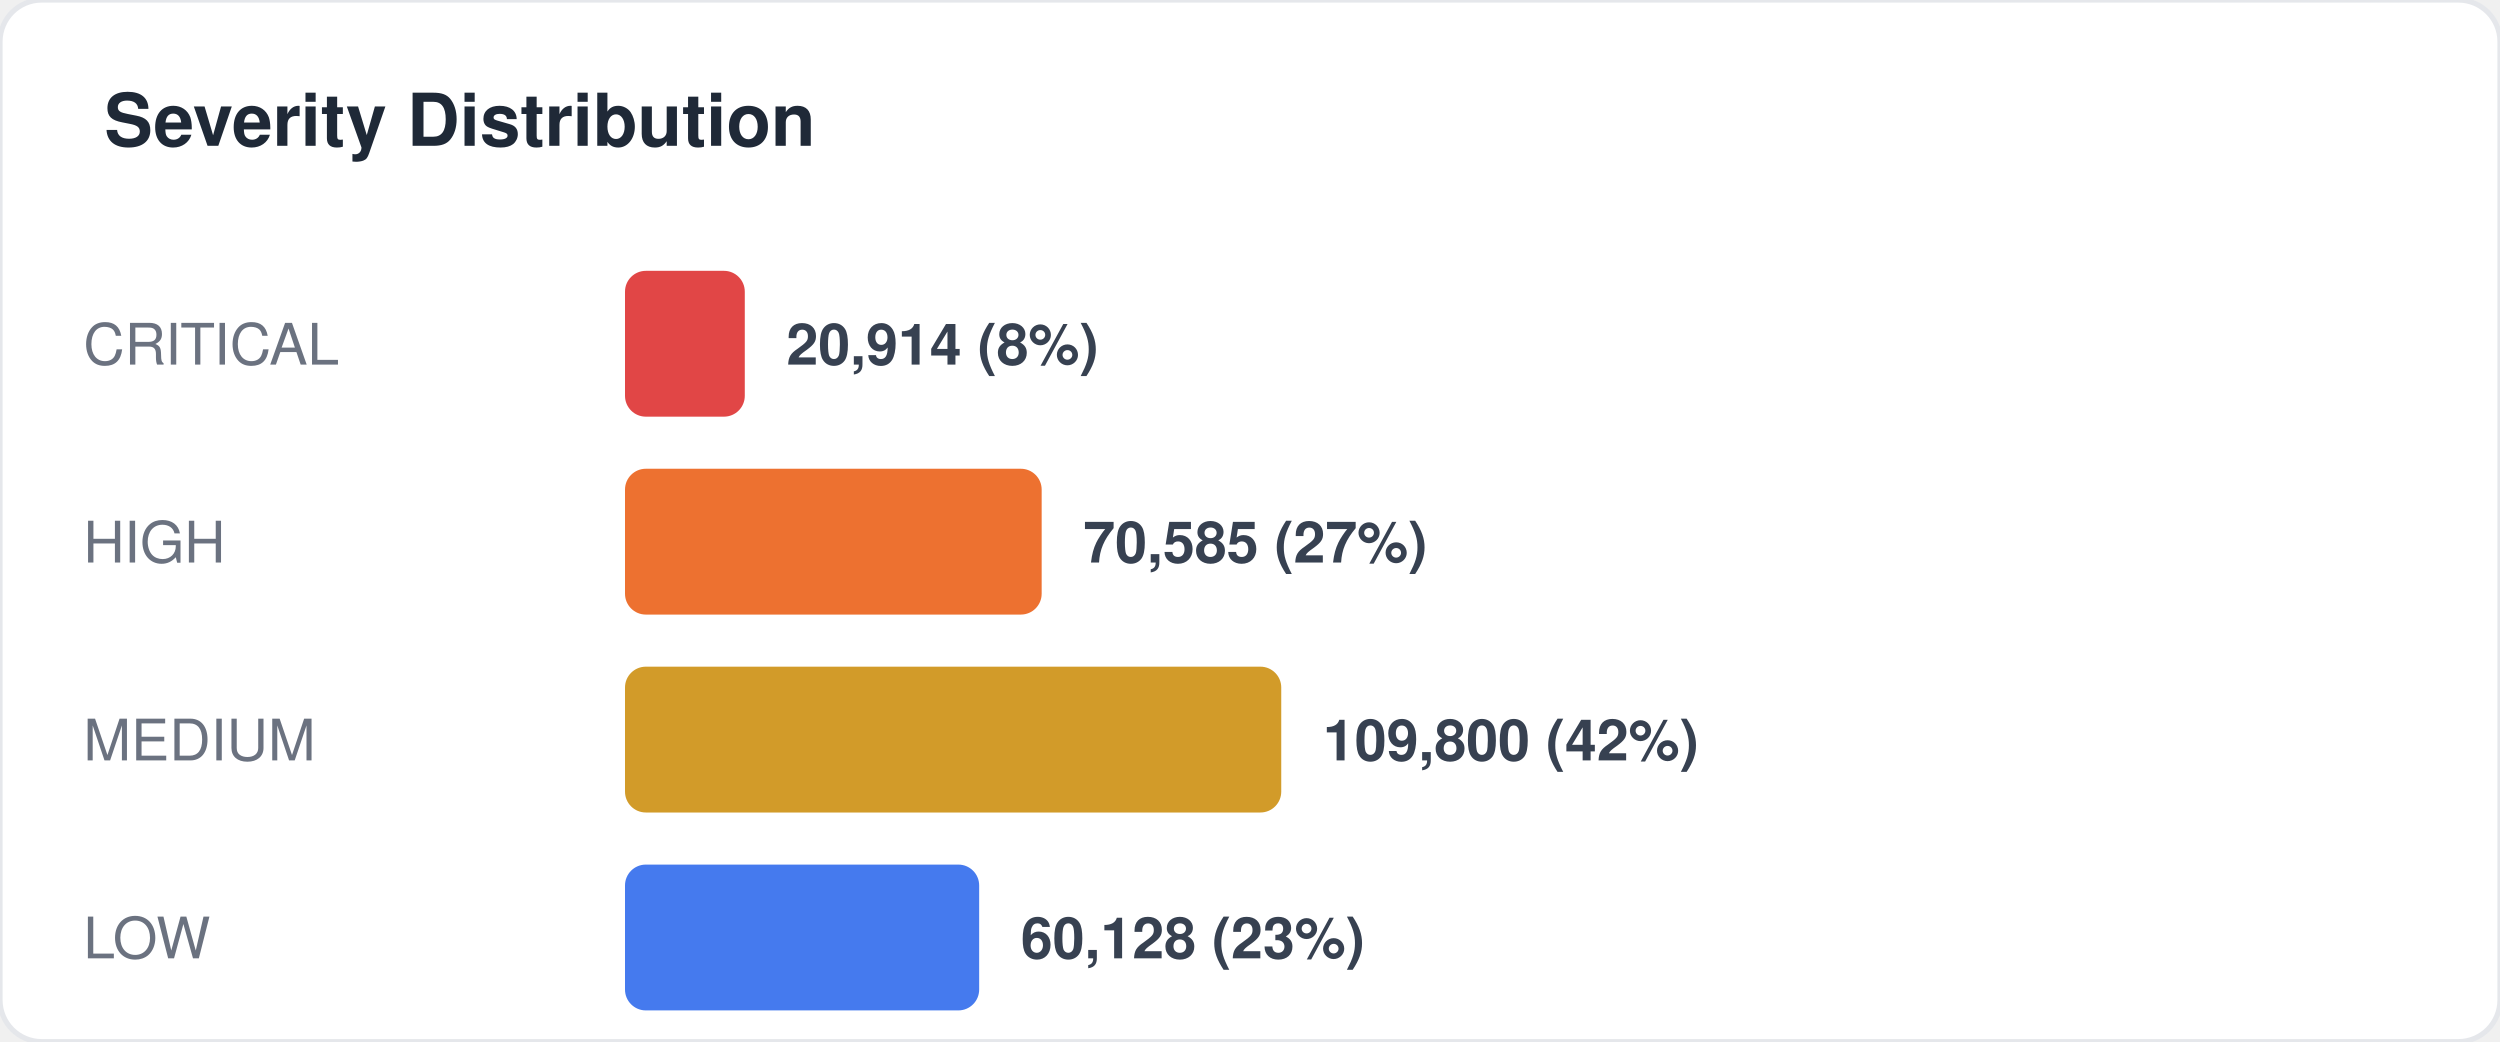
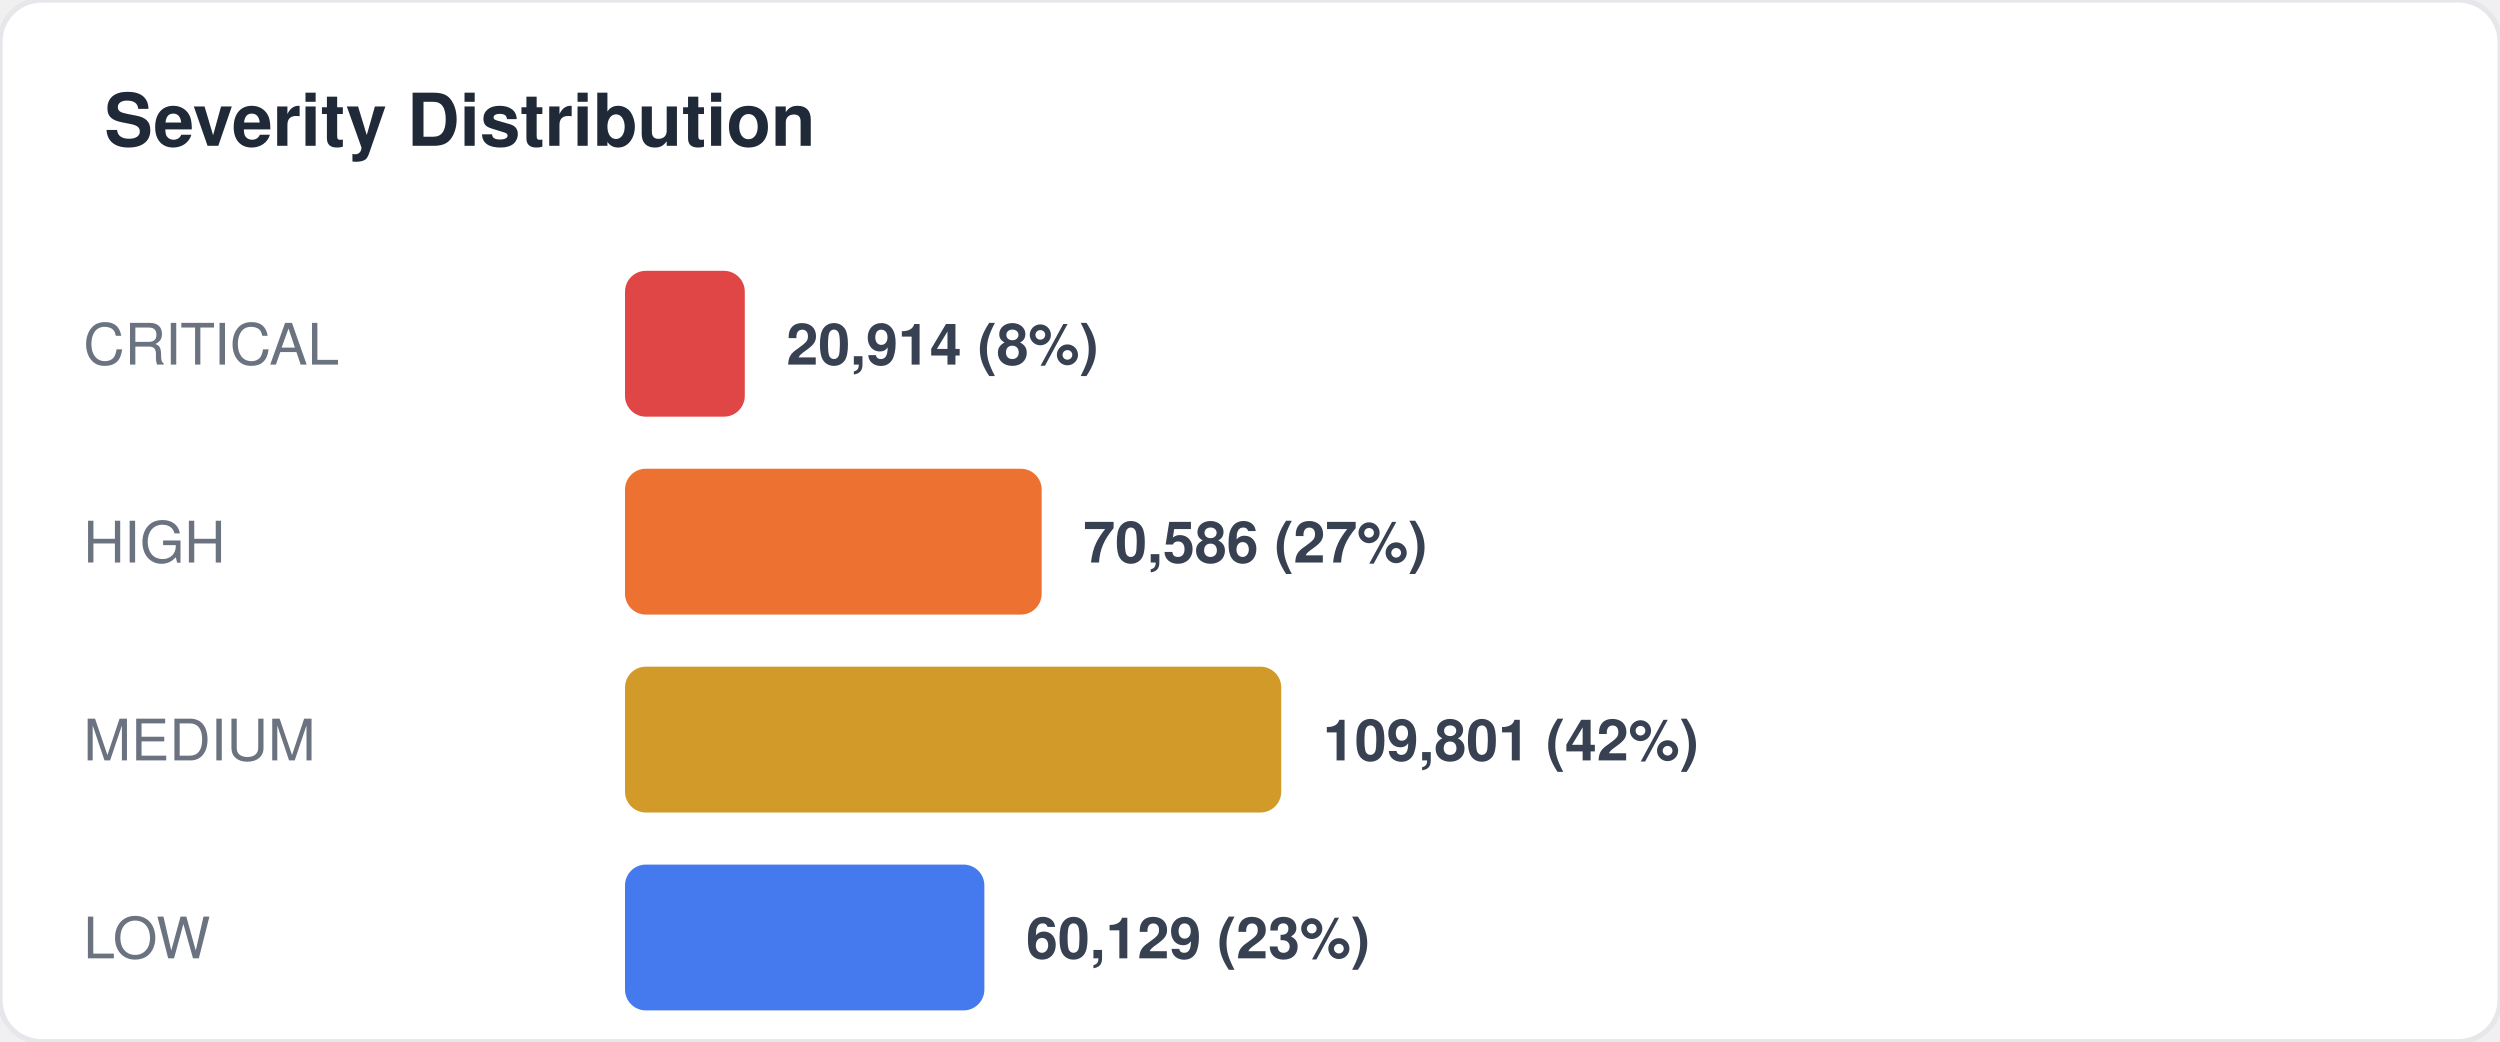
<svg xmlns="http://www.w3.org/2000/svg" width="480" height="200" viewBox="0 0 480 200" fill="none">
  <style>
  text { font-family: -apple-system, BlinkMacSystemFont, "Segoe UI", Helvetica, Arial, sans-serif; }
  .title { font-size: 14px; font-weight: 700; fill: #1f2937; }
  .label { font-size: 11px; fill: #6b7280; }
  .value { font-size: 11px; font-weight: 600; fill: #374151; }
  .big-number { font-size: 28px; font-weight: 800; fill: #111827; }
  .sub { font-size: 10px; fill: #9ca3af; }
</style>
  <rect width="480" height="200" rx="8" fill="#ffffff" stroke="#e5e7eb" stroke-width="1" />
  <text x="20" y="28" class="title">Severity Distribution</text>
  <text x="16" y="70" class="label">CRITICAL</text>
  <rect x="120" y="52" width="23" height="28" rx="4" fill="#dc2626" opacity="0.85" />
  <text x="151" y="70" class="value">20,914 (8%)</text>
  <text x="16" y="108" class="label">HIGH</text>
  <rect x="120" y="90" width="80" height="28" rx="4" fill="#ea580c" opacity="0.85" />
-   <text x="208" y="108" class="value">70,585 (27%)</text>
+   <text x="208" y="108" class="value">70,586 (27%)</text>
  <text x="16" y="146" class="label">MEDIUM</text>
  <rect x="120" y="128" width="126" height="28" rx="4" fill="#ca8a04" opacity="0.85" />
-   <text x="254" y="146" class="value">109,800 (42%)</text>
+   <text x="254" y="146" class="value">109,801 (42%)</text>
  <text x="16" y="184" class="label">LOW</text>
-   <rect x="120" y="166" width="68" height="28" rx="4" fill="#2563eb" opacity="0.85" />
-   <text x="196" y="184" class="value">60,128 (23%)</text>
+   <rect x="120" y="166" width="69" height="28" rx="4" fill="#2563eb" opacity="0.85" />
+   <text x="197" y="184" class="value">60,129 (23%)</text>
</svg>
